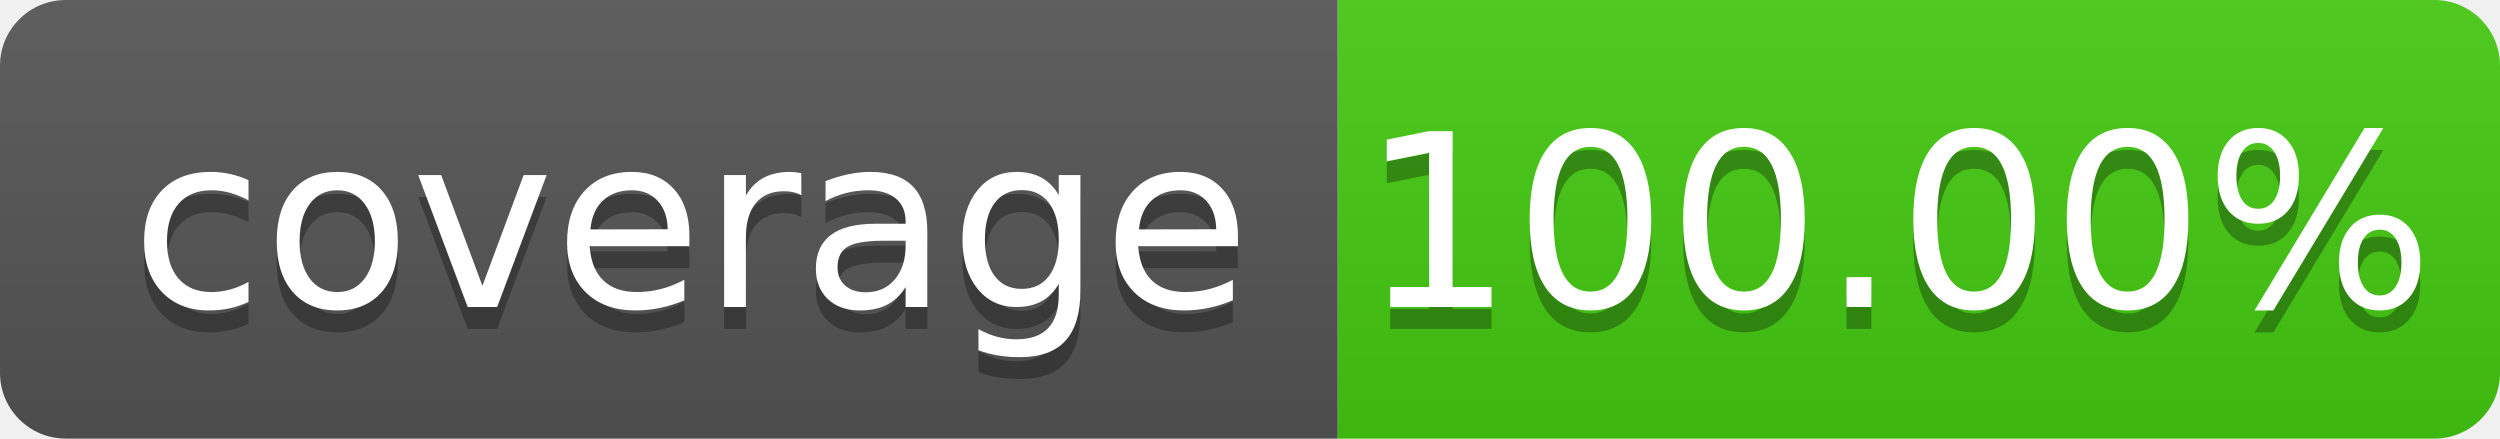
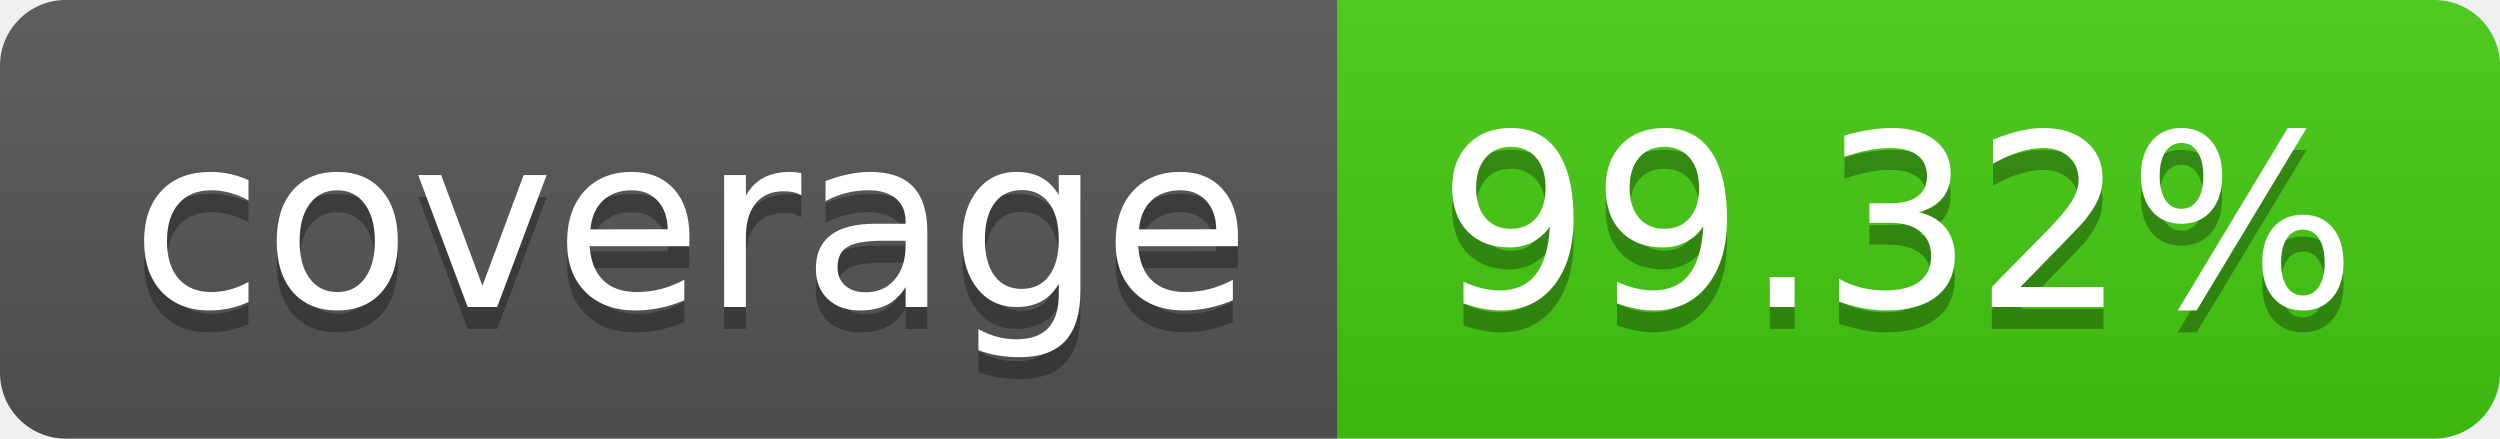
- <svg xmlns="http://www.w3.org/2000/svg" width="114" height="20" role="img" aria-label="coverage: 100.00%">
+ <svg xmlns="http://www.w3.org/2000/svg" width="114" height="20" role="img" aria-label="coverage: 99.32%">
  <linearGradient id="s" x2="0" y2="100%">
    <stop offset="0" stop-color="#bbb" stop-opacity=".1" />
    <stop offset="1" stop-opacity=".1" />
  </linearGradient>
  <clipPath id="r">
    <rect width="114" height="20" rx="3" fill="#fff" />
  </clipPath>
  <g clip-path="url(#r)">
    <rect width="61" height="20" fill="#555" />
    <rect x="61" width="53" height="20" fill="#4c1" />
    <rect width="114" height="20" fill="url(#s)" />
  </g>
  <g fill="#fff" text-anchor="middle" font-family="Verdana,Geneva,DejaVu Sans,sans-serif" text-rendering="geometricPrecision" font-size="110">
    <text aria-hidden="true" x="315" y="150" fill="#010101" fill-opacity=".3" transform="scale(.1)" textLength="510">coverage</text>
    <text x="315" y="140" transform="scale(.1)" fill="#fff" textLength="510">coverage</text>
-     <text aria-hidden="true" x="865" y="150" fill="#010101" fill-opacity=".3" transform="scale(.1)" textLength="430">100.00%</text>
-     <text x="865" y="140" transform="scale(.1)" fill="#fff" textLength="430">100.00%</text>
+     <text aria-hidden="true" x="865" y="150" fill="#010101" fill-opacity=".3" transform="scale(.1)" textLength="430">99.32%</text>
+     <text x="865" y="140" transform="scale(.1)" fill="#fff" textLength="430">99.32%</text>
  </g>
</svg>
